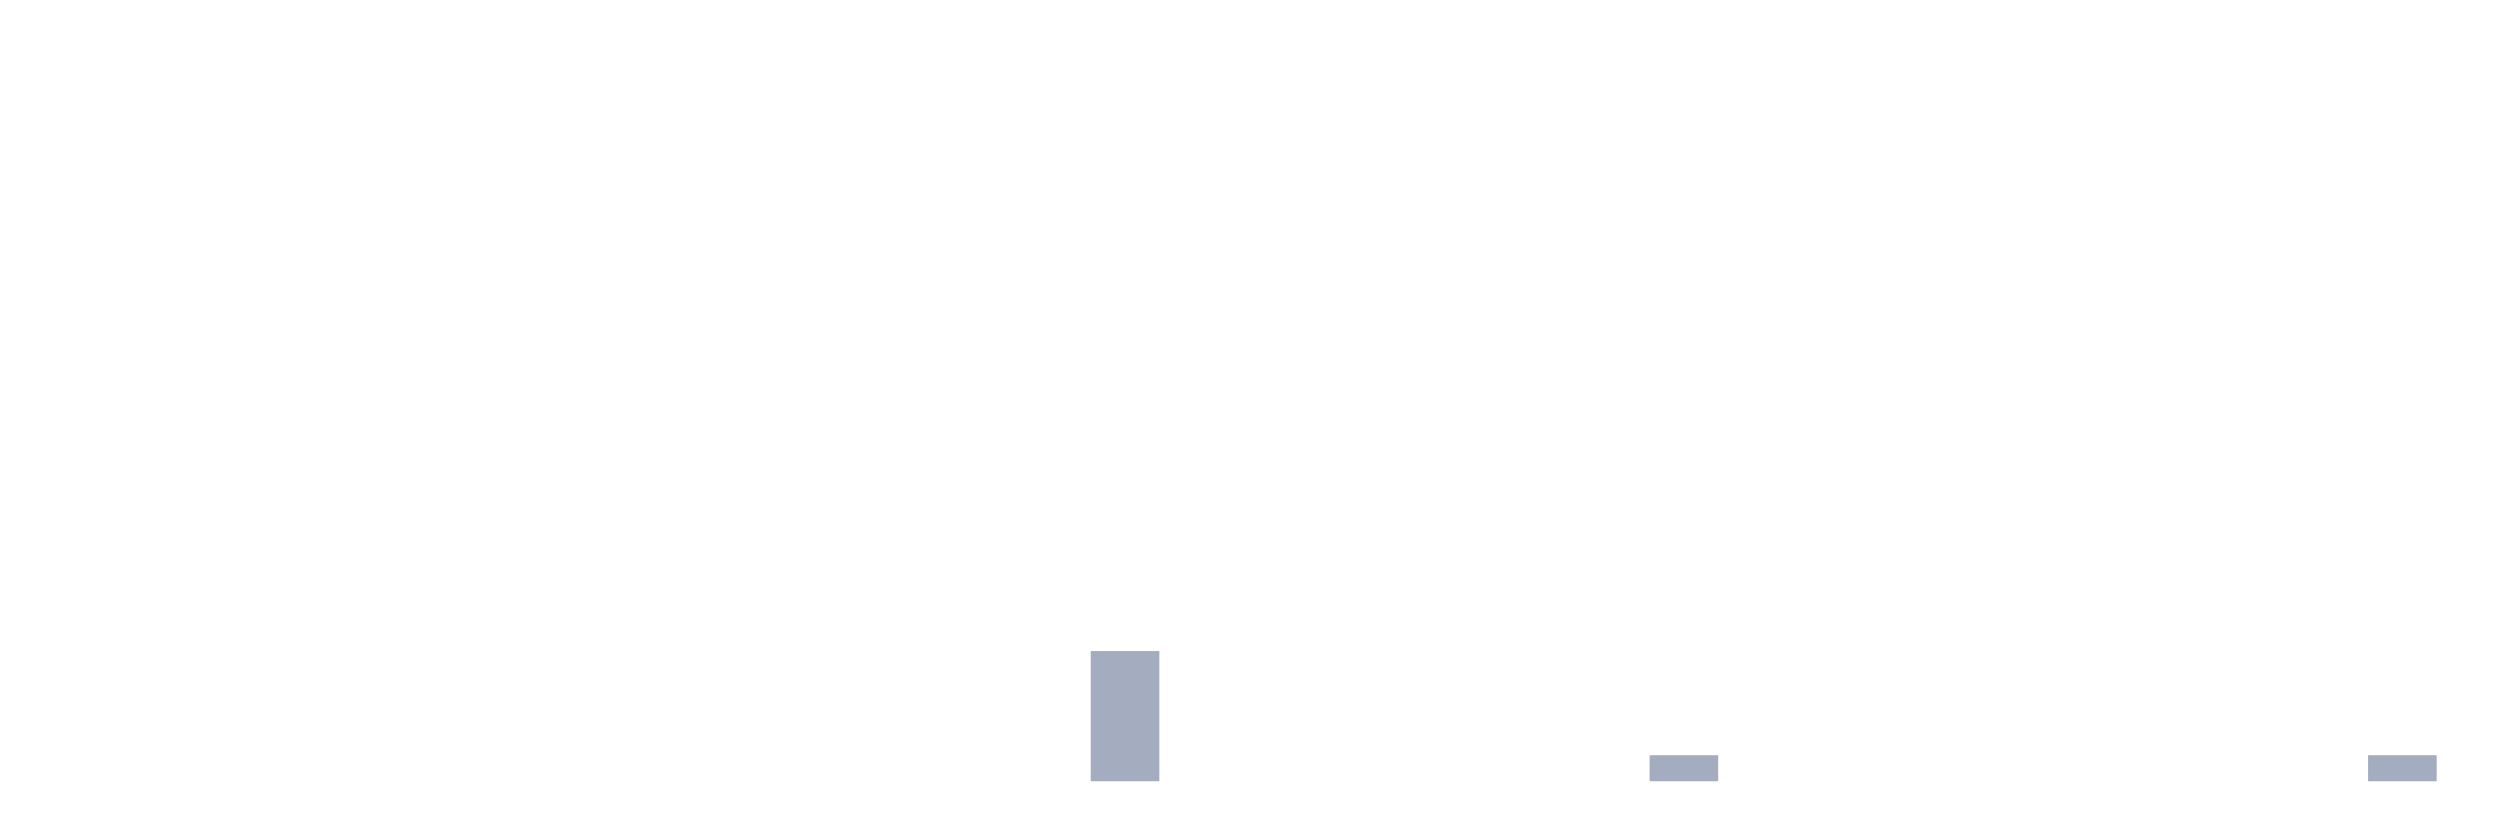
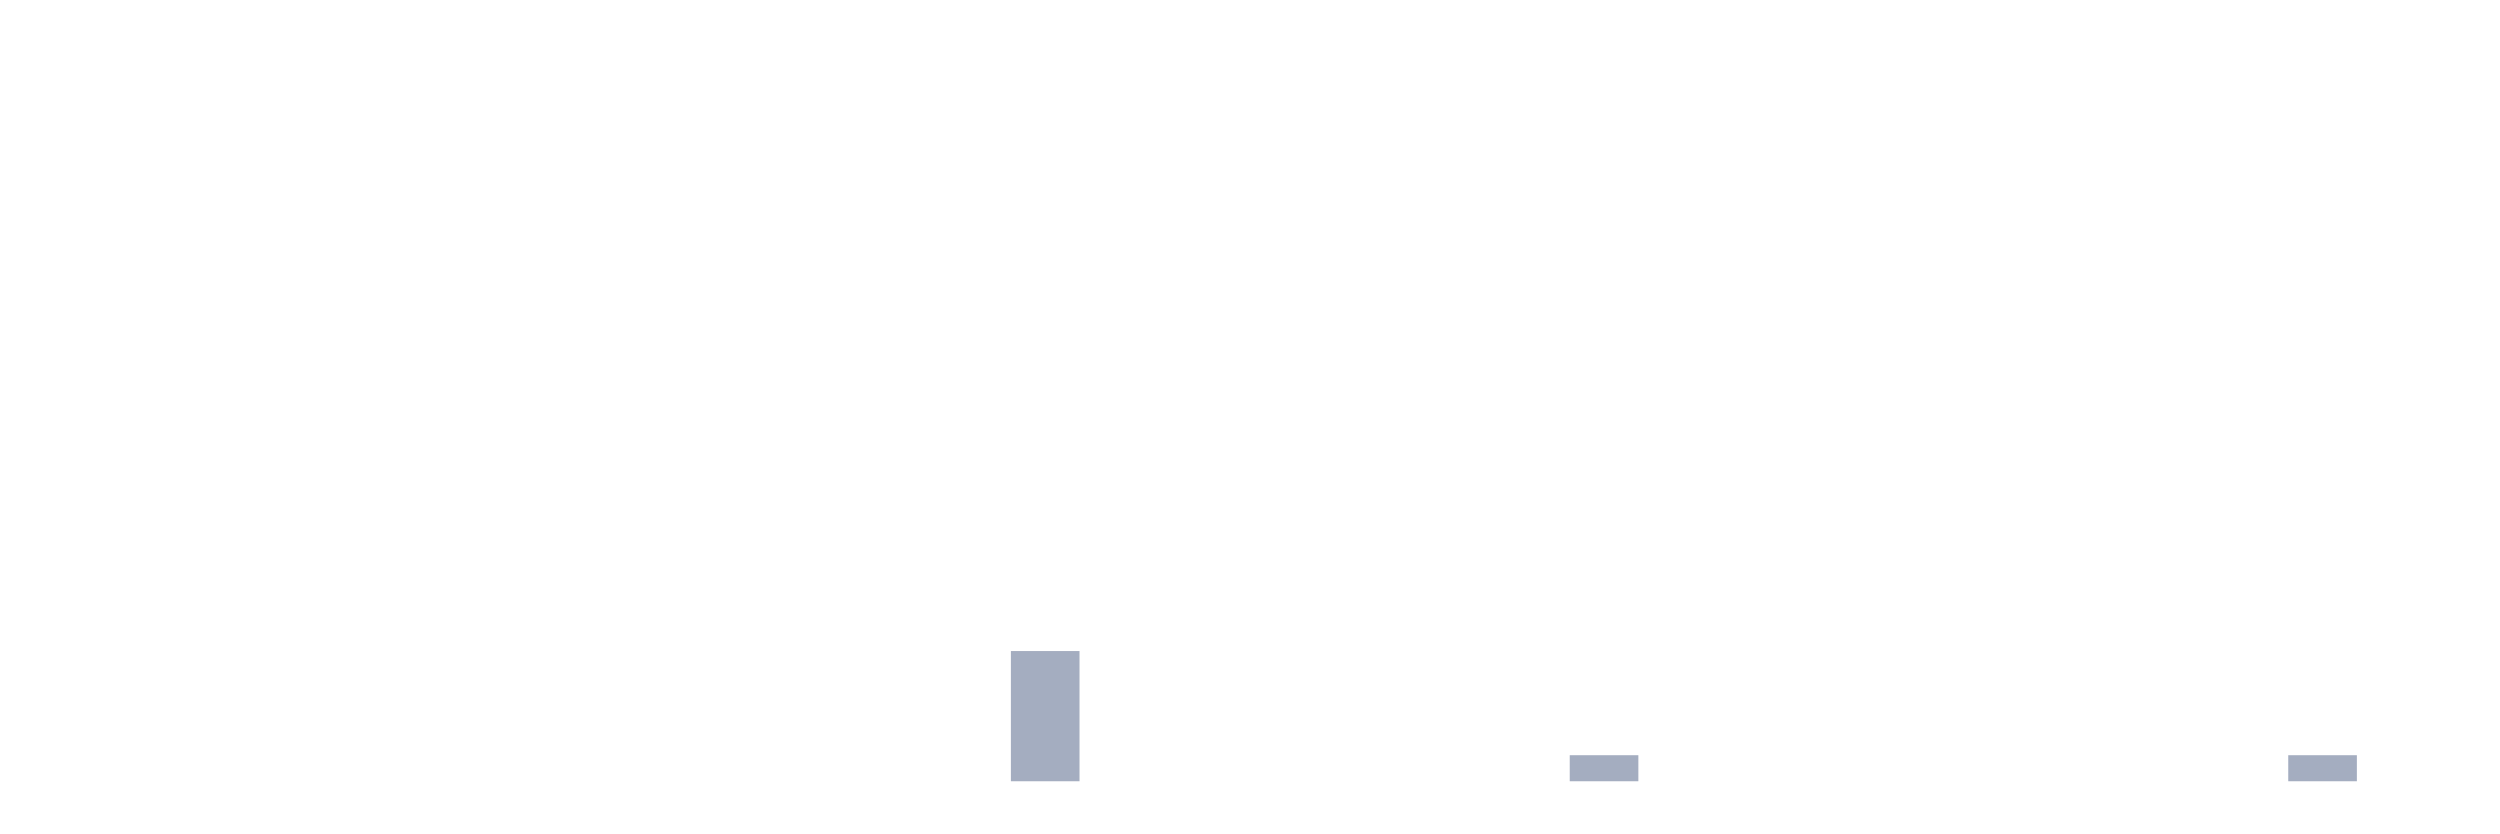
<svg xmlns="http://www.w3.org/2000/svg" viewBox="0 0 480 160">
  <g transform="translate(10,10)">
    <rect class="bar" x="0.153" width="13.175" y="140" height="0" fill="rgb(164,173,192)" />
    <rect class="bar" x="15.482" width="13.175" y="140" height="0" fill="rgb(164,173,192)" />
    <rect class="bar" x="30.81" width="13.175" y="140" height="0" fill="rgb(164,173,192)" />
    <rect class="bar" x="46.138" width="13.175" y="140" height="0" fill="rgb(164,173,192)" />
    <rect class="bar" x="61.466" width="13.175" y="140" height="0" fill="rgb(164,173,192)" />
    <rect class="bar" x="76.794" width="13.175" y="140" height="0" fill="rgb(164,173,192)" />
    <rect class="bar" x="92.123" width="13.175" y="140" height="0" fill="rgb(164,173,192)" />
    <rect class="bar" x="107.451" width="13.175" y="140" height="0" fill="rgb(164,173,192)" />
    <rect class="bar" x="122.779" width="13.175" y="140" height="0" fill="rgb(164,173,192)" />
    <rect class="bar" x="138.107" width="13.175" y="140" height="0" fill="rgb(164,173,192)" />
    <rect class="bar" x="153.436" width="13.175" y="140" height="0" fill="rgb(164,173,192)" />
    <rect class="bar" x="168.764" width="13.175" y="140" height="0" fill="rgb(164,173,192)" />
-     <rect class="bar" x="184.092" width="13.175" y="140" height="0" fill="rgb(164,173,192)" />
-     <rect class="bar" x="199.42" width="13.175" y="115" height="25" fill="rgb(164,173,192)" />
+     <rect class="bar" x="184.092" width="13.175" y="115" height="25" fill="rgb(164,173,192)" />
+     <rect class="bar" x="199.42" width="13.175" y="140" height="0" fill="rgb(164,173,192)" />
    <rect class="bar" x="214.748" width="13.175" y="140" height="0" fill="rgb(164,173,192)" />
    <rect class="bar" x="230.077" width="13.175" y="140" height="0" fill="rgb(164,173,192)" />
    <rect class="bar" x="245.405" width="13.175" y="140" height="0" fill="rgb(164,173,192)" />
    <rect class="bar" x="260.733" width="13.175" y="140" height="0" fill="rgb(164,173,192)" />
    <rect class="bar" x="276.061" width="13.175" y="140" height="0" fill="rgb(164,173,192)" />
-     <rect class="bar" x="291.39" width="13.175" y="140" height="0" fill="rgb(164,173,192)" />
-     <rect class="bar" x="306.718" width="13.175" y="135" height="5" fill="rgb(164,173,192)" />
+     <rect class="bar" x="291.39" width="13.175" y="135" height="5" fill="rgb(164,173,192)" />
+     <rect class="bar" x="306.718" width="13.175" y="140" height="0" fill="rgb(164,173,192)" />
    <rect class="bar" x="322.046" width="13.175" y="140" height="0" fill="rgb(164,173,192)" />
    <rect class="bar" x="337.374" width="13.175" y="140" height="0" fill="rgb(164,173,192)" />
    <rect class="bar" x="352.702" width="13.175" y="140" height="0" fill="rgb(164,173,192)" />
    <rect class="bar" x="368.031" width="13.175" y="140" height="0" fill="rgb(164,173,192)" />
    <rect class="bar" x="383.359" width="13.175" y="140" height="0" fill="rgb(164,173,192)" />
    <rect class="bar" x="398.687" width="13.175" y="140" height="0" fill="rgb(164,173,192)" />
    <rect class="bar" x="414.015" width="13.175" y="140" height="0" fill="rgb(164,173,192)" />
-     <rect class="bar" x="429.344" width="13.175" y="140" height="0" fill="rgb(164,173,192)" />
-     <rect class="bar" x="444.672" width="13.175" y="135" height="5" fill="rgb(164,173,192)" />
+     <rect class="bar" x="429.344" width="13.175" y="135" height="5" fill="rgb(164,173,192)" />
+     <rect class="bar" x="444.672" width="13.175" y="140" height="0" fill="rgb(164,173,192)" />
  </g>
</svg>
